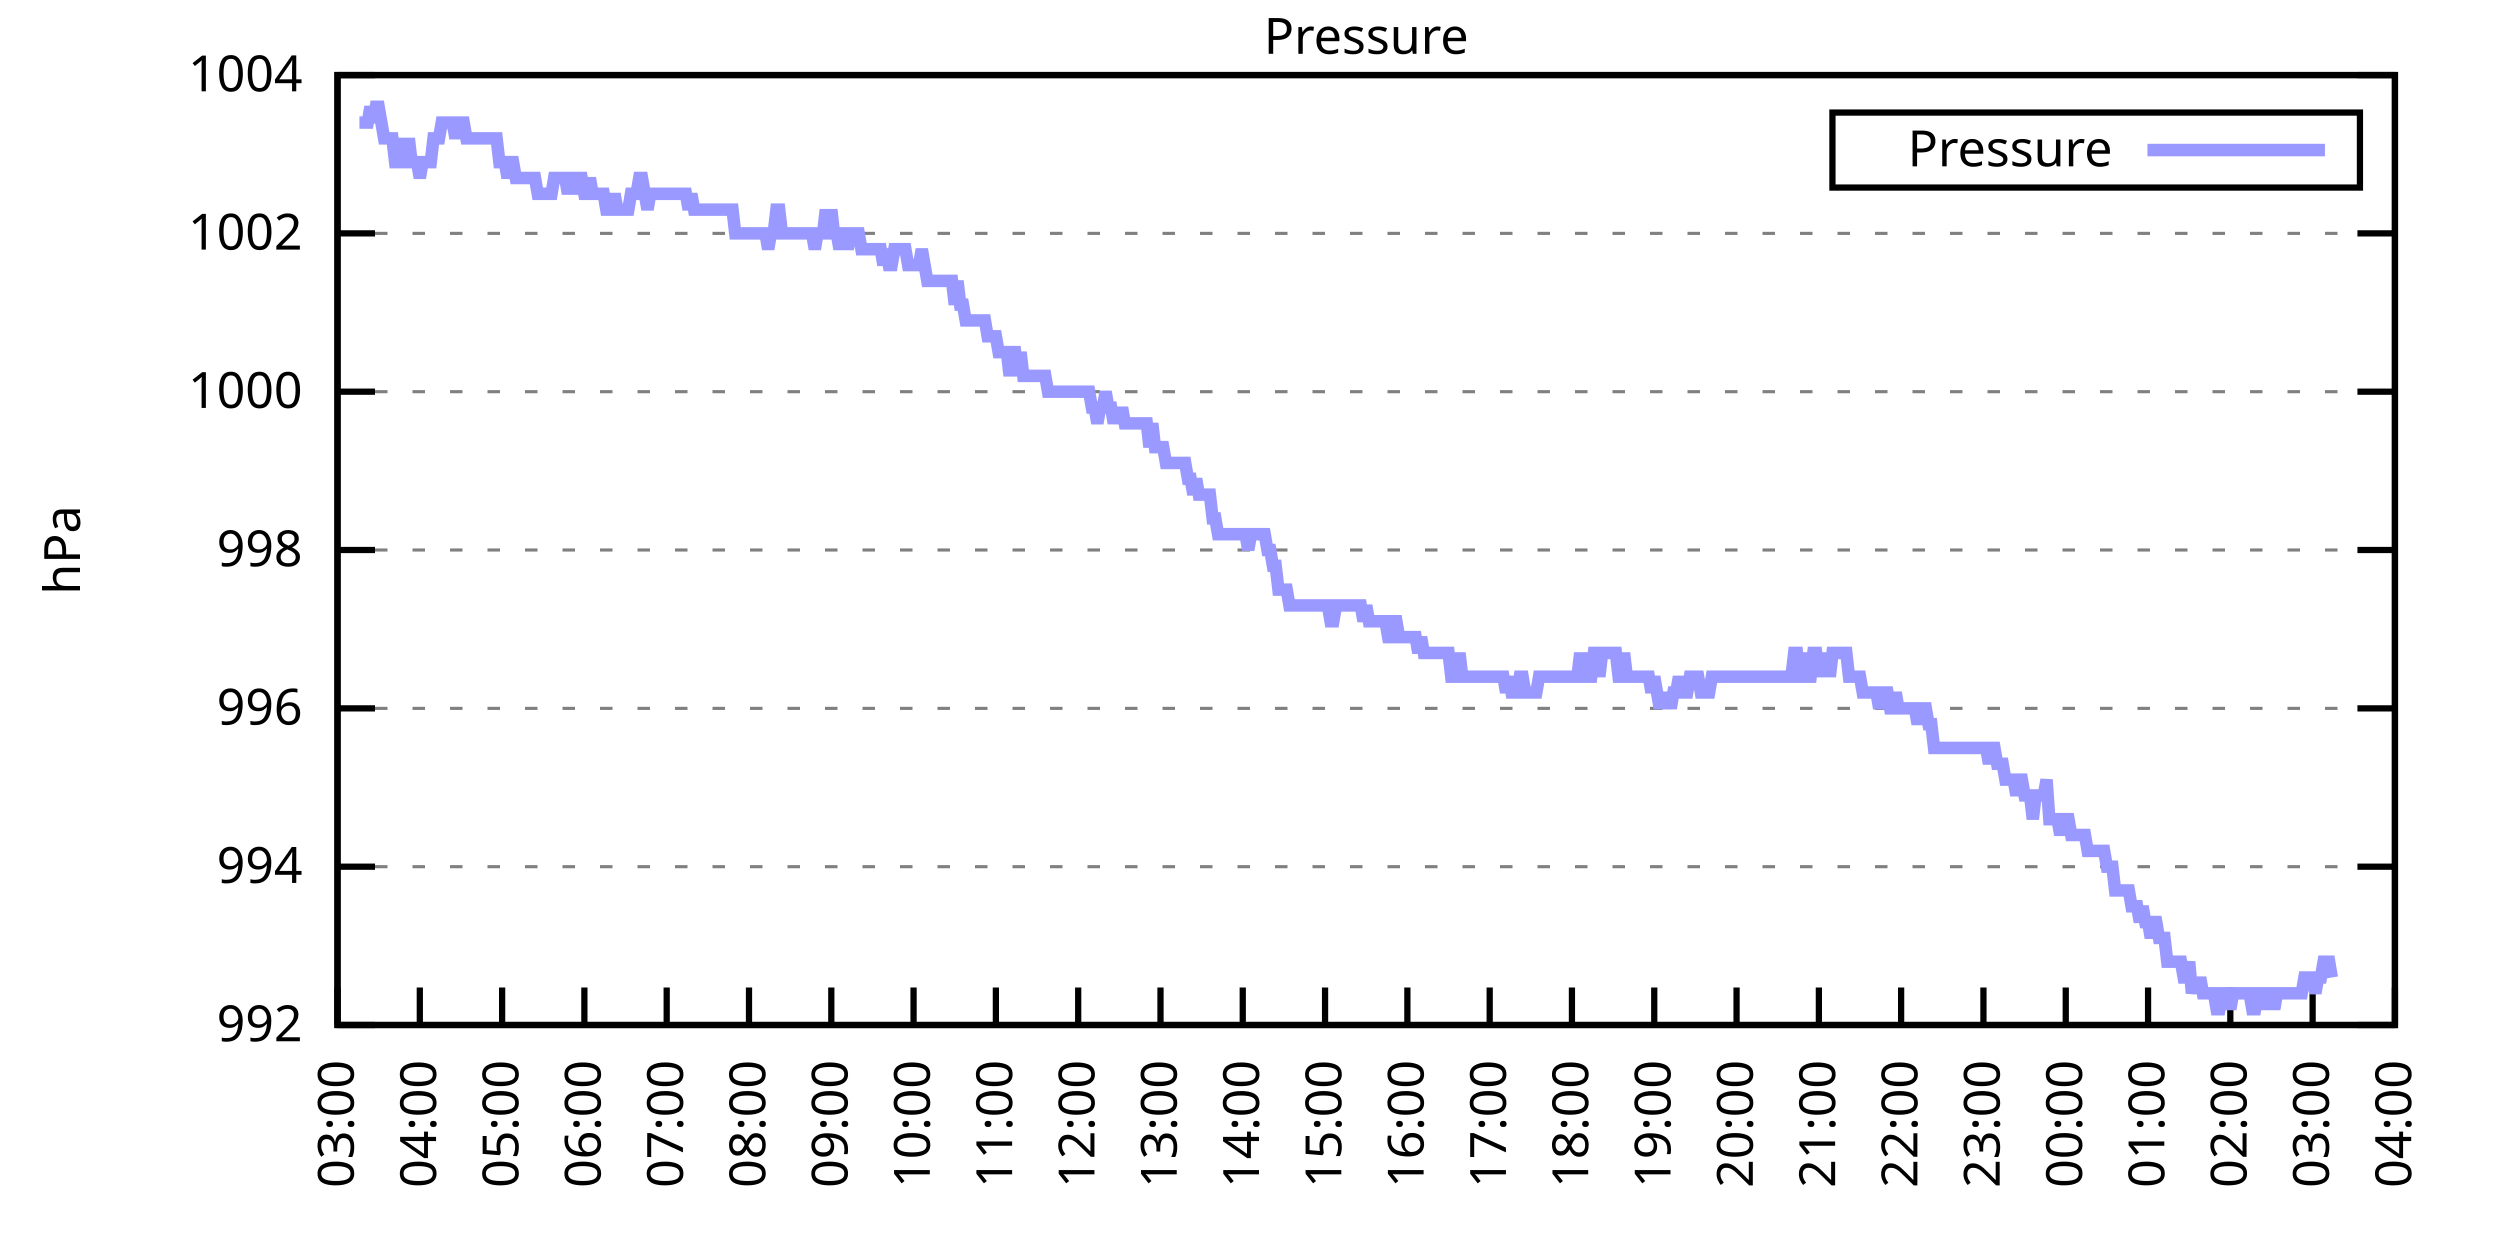
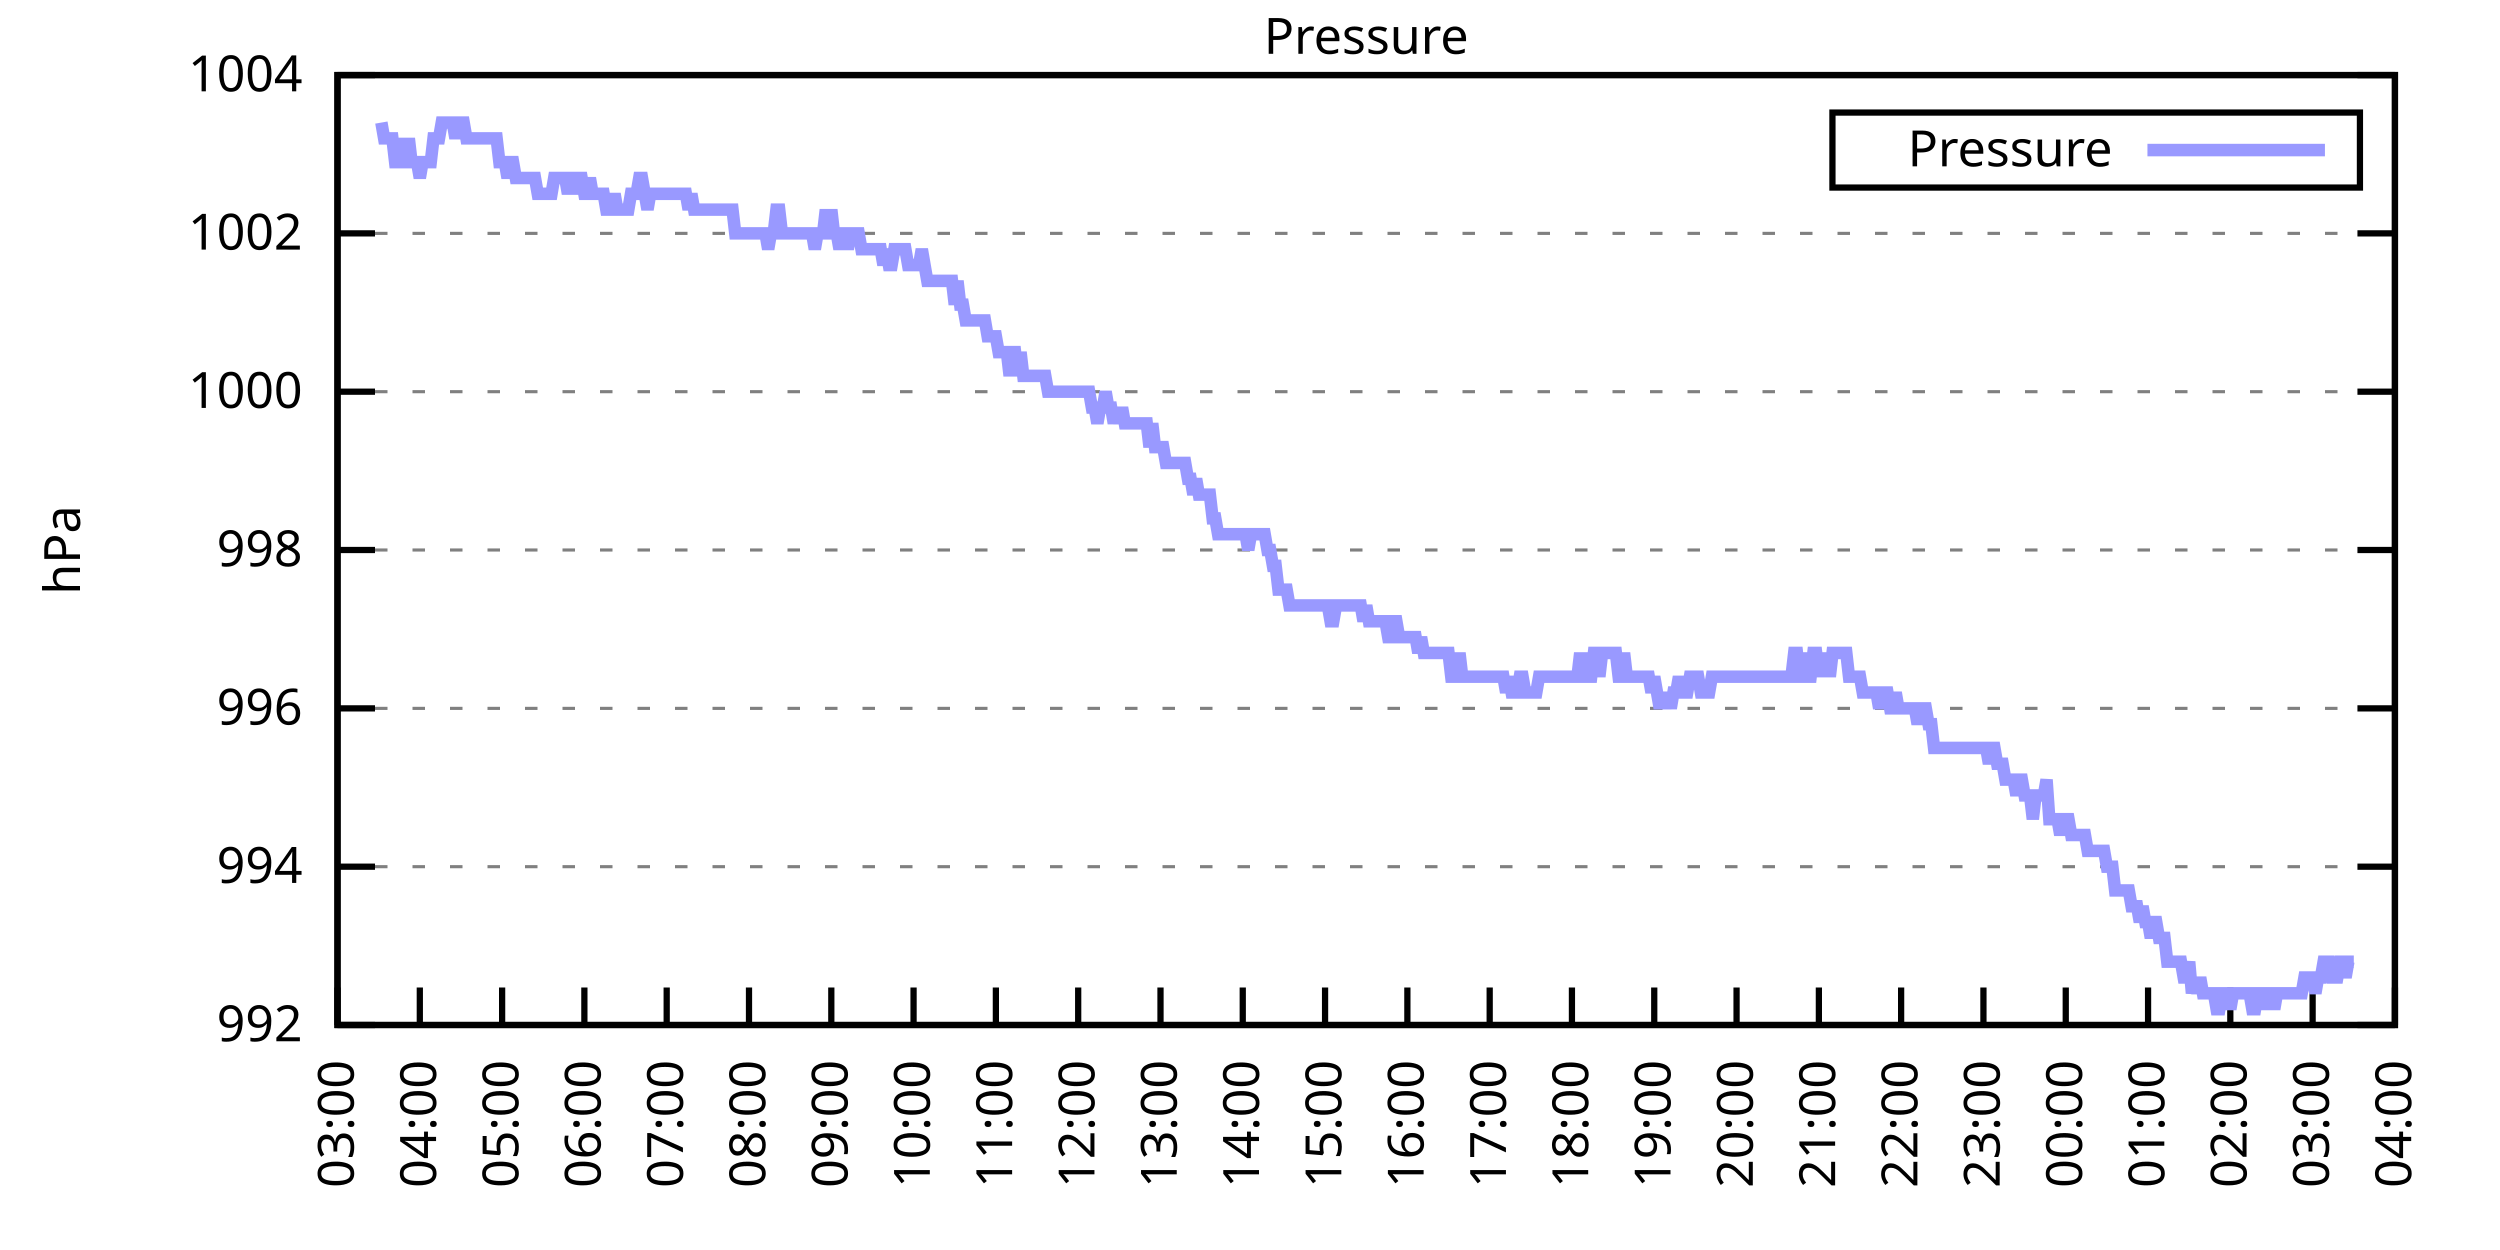
<svg xmlns="http://www.w3.org/2000/svg" xmlns:xlink="http://www.w3.org/1999/xlink" width="400" height="200" viewBox="0 0 400 200">
  <g id="gnuplot_canvas">
    <rect x="0" y="0" width="400" height="200" fill="none" />
    <defs>
      <circle id="gpDot" r="0.5" stroke-width="0.5" stroke="currentColor" />
      <path id="gpPt0" stroke-width="0.333" stroke="currentColor" d="M-1,0 h2 M0,-1 v2" />
      <path id="gpPt1" stroke-width="0.333" stroke="currentColor" d="M-1,-1 L1,1 M1,-1 L-1,1" />
      <path id="gpPt2" stroke-width="0.333" stroke="currentColor" d="M-1,0 L1,0 M0,-1 L0,1 M-1,-1 L1,1 M-1,1 L1,-1" />
      <rect id="gpPt3" stroke-width="0.333" stroke="currentColor" x="-1" y="-1" width="2" height="2" />
      <rect id="gpPt4" stroke-width="0.333" stroke="currentColor" fill="currentColor" x="-1" y="-1" width="2" height="2" />
      <circle id="gpPt5" stroke-width="0.333" stroke="currentColor" cx="0" cy="0" r="1" />
      <use xlink:href="#gpPt5" id="gpPt6" fill="currentColor" stroke="none" />
      <path id="gpPt7" stroke-width="0.333" stroke="currentColor" d="M0,-1.33 L-1.33,0.67 L1.33,0.67 z" />
      <use xlink:href="#gpPt7" id="gpPt8" fill="currentColor" stroke="none" />
      <use xlink:href="#gpPt7" id="gpPt9" stroke="currentColor" transform="rotate(180)" />
      <use xlink:href="#gpPt9" id="gpPt10" fill="currentColor" stroke="none" />
      <use xlink:href="#gpPt3" id="gpPt11" stroke="currentColor" transform="rotate(45)" />
      <use xlink:href="#gpPt11" id="gpPt12" fill="currentColor" stroke="none" />
      <path id="gpPt13" stroke-width="0.333" stroke="currentColor" d="M0,1.330 L1.265,0.411 L0.782,-1.067 L-0.782,-1.076 L-1.265,0.411 z" />
      <use xlink:href="#gpPt13" id="gpPt14" fill="currentColor" stroke="none" />
      <filter id="textbox" filterUnits="objectBoundingBox" x="0" y="0" height="1" width="1">
        <feFlood flood-color="white" flood-opacity="1" result="bgnd" />
        <feComposite in="SourceGraphic" in2="bgnd" operator="atop" />
      </filter>
      <filter id="greybox" filterUnits="objectBoundingBox" x="0" y="0" height="1" width="1">
        <feFlood flood-color="lightgrey" flood-opacity="1" result="grey" />
        <feComposite in="SourceGraphic" in2="grey" operator="atop" />
      </filter>
    </defs>
    <g fill="none" color="white" stroke="currentColor" stroke-width="1.00" stroke-linecap="butt" stroke-linejoin="miter">
</g>
    <g fill="none" color="black" stroke="currentColor" stroke-width="1.00" stroke-linecap="butt" stroke-linejoin="miter">
      <g stroke="none" shape-rendering="crispEdges">
        <polygon fill="rgb(255, 255, 255)" points="54.00,164.00 383.18,164.00 383.18,12.02 54.00,12.02 " />
      </g>
    </g>
    <g fill="none" color="black" stroke="currentColor" stroke-width="1.00" stroke-linecap="butt" stroke-linejoin="miter">
</g>
    <g fill="none" color="black" stroke="black" stroke-width="0.50" stroke-linecap="butt" stroke-linejoin="miter">
</g>
    <g fill="none" color="gray" stroke="currentColor" stroke-width="0.50" stroke-linecap="butt" stroke-linejoin="miter">
      <path stroke="gray" stroke-dasharray="2,4" class="gridline" d="M54.00,164.00 L383.19,164.00  " />
    </g>
    <g fill="none" color="gray" stroke="gray" stroke-width="1.00" stroke-linecap="butt" stroke-linejoin="miter">
</g>
    <g fill="none" color="black" stroke="currentColor" stroke-width="1.00" stroke-linecap="butt" stroke-linejoin="miter">
      <path stroke="black" d="M54.00,164.00 L60.00,164.00 M383.19,164.00 L377.19,164.00  " />
      <g transform="translate(48.40,166.60)" stroke="none" fill="black" font-family="Sans" font-size="8.00" text-anchor="end">
        <text>
          <tspan font-family="Sans"> 992</tspan>
        </text>
      </g>
    </g>
    <g fill="none" color="black" stroke="currentColor" stroke-width="1.00" stroke-linecap="butt" stroke-linejoin="miter">
</g>
    <g fill="none" color="black" stroke="black" stroke-width="0.50" stroke-linecap="butt" stroke-linejoin="miter">
</g>
    <g fill="none" color="gray" stroke="currentColor" stroke-width="0.50" stroke-linecap="butt" stroke-linejoin="miter">
      <path stroke="gray" stroke-dasharray="2,4" class="gridline" d="M54.00,138.67 L383.19,138.67  " />
    </g>
    <g fill="none" color="gray" stroke="gray" stroke-width="1.00" stroke-linecap="butt" stroke-linejoin="miter">
</g>
    <g fill="none" color="black" stroke="currentColor" stroke-width="1.00" stroke-linecap="butt" stroke-linejoin="miter">
      <path stroke="black" d="M54.00,138.67 L60.00,138.67 M383.19,138.67 L377.19,138.67  " />
      <g transform="translate(48.40,141.27)" stroke="none" fill="black" font-family="Sans" font-size="8.00" text-anchor="end">
        <text>
          <tspan font-family="Sans"> 994</tspan>
        </text>
      </g>
    </g>
    <g fill="none" color="black" stroke="currentColor" stroke-width="1.00" stroke-linecap="butt" stroke-linejoin="miter">
</g>
    <g fill="none" color="black" stroke="black" stroke-width="0.50" stroke-linecap="butt" stroke-linejoin="miter">
</g>
    <g fill="none" color="gray" stroke="currentColor" stroke-width="0.50" stroke-linecap="butt" stroke-linejoin="miter">
      <path stroke="gray" stroke-dasharray="2,4" class="gridline" d="M54.00,113.34 L383.19,113.34  " />
    </g>
    <g fill="none" color="gray" stroke="gray" stroke-width="1.00" stroke-linecap="butt" stroke-linejoin="miter">
</g>
    <g fill="none" color="black" stroke="currentColor" stroke-width="1.00" stroke-linecap="butt" stroke-linejoin="miter">
      <path stroke="black" d="M54.00,113.34 L60.00,113.34 M383.19,113.34 L377.19,113.34  " />
      <g transform="translate(48.40,115.94)" stroke="none" fill="black" font-family="Sans" font-size="8.00" text-anchor="end">
        <text>
          <tspan font-family="Sans"> 996</tspan>
        </text>
      </g>
    </g>
    <g fill="none" color="black" stroke="currentColor" stroke-width="1.00" stroke-linecap="butt" stroke-linejoin="miter">
</g>
    <g fill="none" color="black" stroke="black" stroke-width="0.50" stroke-linecap="butt" stroke-linejoin="miter">
</g>
    <g fill="none" color="gray" stroke="currentColor" stroke-width="0.50" stroke-linecap="butt" stroke-linejoin="miter">
      <path stroke="gray" stroke-dasharray="2,4" class="gridline" d="M54.00,88.00 L383.19,88.00  " />
    </g>
    <g fill="none" color="gray" stroke="gray" stroke-width="1.00" stroke-linecap="butt" stroke-linejoin="miter">
</g>
    <g fill="none" color="black" stroke="currentColor" stroke-width="1.00" stroke-linecap="butt" stroke-linejoin="miter">
      <path stroke="black" d="M54.00,88.00 L60.00,88.00 M383.19,88.00 L377.19,88.00  " />
      <g transform="translate(48.40,90.60)" stroke="none" fill="black" font-family="Sans" font-size="8.00" text-anchor="end">
        <text>
          <tspan font-family="Sans"> 998</tspan>
        </text>
      </g>
    </g>
    <g fill="none" color="black" stroke="currentColor" stroke-width="1.00" stroke-linecap="butt" stroke-linejoin="miter">
</g>
    <g fill="none" color="black" stroke="black" stroke-width="0.50" stroke-linecap="butt" stroke-linejoin="miter">
</g>
    <g fill="none" color="gray" stroke="currentColor" stroke-width="0.50" stroke-linecap="butt" stroke-linejoin="miter">
      <path stroke="gray" stroke-dasharray="2,4" class="gridline" d="M54.00,62.67 L383.19,62.67  " />
    </g>
    <g fill="none" color="gray" stroke="gray" stroke-width="1.00" stroke-linecap="butt" stroke-linejoin="miter">
</g>
    <g fill="none" color="black" stroke="currentColor" stroke-width="1.00" stroke-linecap="butt" stroke-linejoin="miter">
      <path stroke="black" d="M54.00,62.67 L60.00,62.67 M383.19,62.67 L377.19,62.67  " />
      <g transform="translate(48.40,65.27)" stroke="none" fill="black" font-family="Sans" font-size="8.00" text-anchor="end">
        <text>
          <tspan font-family="Sans"> 1000</tspan>
        </text>
      </g>
    </g>
    <g fill="none" color="black" stroke="currentColor" stroke-width="1.00" stroke-linecap="butt" stroke-linejoin="miter">
</g>
    <g fill="none" color="black" stroke="black" stroke-width="0.50" stroke-linecap="butt" stroke-linejoin="miter">
</g>
    <g fill="none" color="gray" stroke="currentColor" stroke-width="0.50" stroke-linecap="butt" stroke-linejoin="miter">
      <path stroke="gray" stroke-dasharray="2,4" class="gridline" d="M54.00,37.34 L383.19,37.34  " />
    </g>
    <g fill="none" color="gray" stroke="gray" stroke-width="1.00" stroke-linecap="butt" stroke-linejoin="miter">
</g>
    <g fill="none" color="black" stroke="currentColor" stroke-width="1.00" stroke-linecap="butt" stroke-linejoin="miter">
      <path stroke="black" d="M54.00,37.34 L60.00,37.34 M383.19,37.34 L377.19,37.34  " />
      <g transform="translate(48.40,39.94)" stroke="none" fill="black" font-family="Sans" font-size="8.00" text-anchor="end">
        <text>
          <tspan font-family="Sans"> 1002</tspan>
        </text>
      </g>
    </g>
    <g fill="none" color="black" stroke="currentColor" stroke-width="1.00" stroke-linecap="butt" stroke-linejoin="miter">
</g>
    <g fill="none" color="black" stroke="black" stroke-width="0.50" stroke-linecap="butt" stroke-linejoin="miter">
</g>
    <g fill="none" color="gray" stroke="currentColor" stroke-width="0.50" stroke-linecap="butt" stroke-linejoin="miter">
      <path stroke="gray" stroke-dasharray="2,4" class="gridline" d="M54.00,12.01 L383.19,12.01  " />
    </g>
    <g fill="none" color="gray" stroke="gray" stroke-width="1.00" stroke-linecap="butt" stroke-linejoin="miter">
</g>
    <g fill="none" color="black" stroke="currentColor" stroke-width="1.00" stroke-linecap="butt" stroke-linejoin="miter">
      <path stroke="black" d="M54.00,12.01 L60.00,12.01 M383.19,12.01 L377.19,12.01  " />
      <g transform="translate(48.40,14.61)" stroke="none" fill="black" font-family="Sans" font-size="8.00" text-anchor="end">
        <text>
          <tspan font-family="Sans"> 1004</tspan>
        </text>
      </g>
    </g>
    <g fill="none" color="black" stroke="currentColor" stroke-width="1.00" stroke-linecap="butt" stroke-linejoin="miter">
      <path stroke="black" d="M54.00,164.00 L54.00,158.00  " />
      <g transform="translate(56.60,169.60) rotate(270.00)" stroke="none" fill="black" font-family="Sans" font-size="8.00" text-anchor="end">
        <text>
          <tspan font-family="Sans">03:00</tspan>
        </text>
      </g>
    </g>
    <g fill="none" color="black" stroke="currentColor" stroke-width="1.00" stroke-linecap="butt" stroke-linejoin="miter">
      <path stroke="black" d="M67.17,164.00 L67.17,158.00  " />
      <g transform="translate(69.77,169.60) rotate(270.00)" stroke="none" fill="black" font-family="Sans" font-size="8.00" text-anchor="end">
        <text>
          <tspan font-family="Sans">04:00</tspan>
        </text>
      </g>
    </g>
    <g fill="none" color="black" stroke="currentColor" stroke-width="1.00" stroke-linecap="butt" stroke-linejoin="miter">
      <path stroke="black" d="M80.34,164.00 L80.34,158.00  " />
      <g transform="translate(82.94,169.60) rotate(270.00)" stroke="none" fill="black" font-family="Sans" font-size="8.00" text-anchor="end">
        <text>
          <tspan font-family="Sans">05:00</tspan>
        </text>
      </g>
    </g>
    <g fill="none" color="black" stroke="currentColor" stroke-width="1.00" stroke-linecap="butt" stroke-linejoin="miter">
      <path stroke="black" d="M93.50,164.00 L93.50,158.00  " />
      <g transform="translate(96.10,169.60) rotate(270.00)" stroke="none" fill="black" font-family="Sans" font-size="8.00" text-anchor="end">
        <text>
          <tspan font-family="Sans">06:00</tspan>
        </text>
      </g>
    </g>
    <g fill="none" color="black" stroke="currentColor" stroke-width="1.00" stroke-linecap="butt" stroke-linejoin="miter">
      <path stroke="black" d="M106.67,164.00 L106.67,158.00  " />
      <g transform="translate(109.27,169.60) rotate(270.00)" stroke="none" fill="black" font-family="Sans" font-size="8.00" text-anchor="end">
        <text>
          <tspan font-family="Sans">07:00</tspan>
        </text>
      </g>
    </g>
    <g fill="none" color="black" stroke="currentColor" stroke-width="1.00" stroke-linecap="butt" stroke-linejoin="miter">
      <path stroke="black" d="M119.84,164.00 L119.84,158.00  " />
      <g transform="translate(122.44,169.60) rotate(270.00)" stroke="none" fill="black" font-family="Sans" font-size="8.00" text-anchor="end">
        <text>
          <tspan font-family="Sans">08:00</tspan>
        </text>
      </g>
    </g>
    <g fill="none" color="black" stroke="currentColor" stroke-width="1.00" stroke-linecap="butt" stroke-linejoin="miter">
      <path stroke="black" d="M133.01,164.00 L133.01,158.00  " />
      <g transform="translate(135.61,169.60) rotate(270.00)" stroke="none" fill="black" font-family="Sans" font-size="8.00" text-anchor="end">
        <text>
          <tspan font-family="Sans">09:00</tspan>
        </text>
      </g>
    </g>
    <g fill="none" color="black" stroke="currentColor" stroke-width="1.00" stroke-linecap="butt" stroke-linejoin="miter">
      <path stroke="black" d="M146.17,164.00 L146.17,158.00  " />
      <g transform="translate(148.77,169.60) rotate(270.00)" stroke="none" fill="black" font-family="Sans" font-size="8.00" text-anchor="end">
        <text>
          <tspan font-family="Sans">10:00</tspan>
        </text>
      </g>
    </g>
    <g fill="none" color="black" stroke="currentColor" stroke-width="1.00" stroke-linecap="butt" stroke-linejoin="miter">
      <path stroke="black" d="M159.34,164.00 L159.34,158.00  " />
      <g transform="translate(161.94,169.60) rotate(270.00)" stroke="none" fill="black" font-family="Sans" font-size="8.00" text-anchor="end">
        <text>
          <tspan font-family="Sans">11:00</tspan>
        </text>
      </g>
    </g>
    <g fill="none" color="black" stroke="currentColor" stroke-width="1.00" stroke-linecap="butt" stroke-linejoin="miter">
      <path stroke="black" d="M172.51,164.00 L172.51,158.00  " />
      <g transform="translate(175.11,169.60) rotate(270.00)" stroke="none" fill="black" font-family="Sans" font-size="8.00" text-anchor="end">
        <text>
          <tspan font-family="Sans">12:00</tspan>
        </text>
      </g>
    </g>
    <g fill="none" color="black" stroke="currentColor" stroke-width="1.00" stroke-linecap="butt" stroke-linejoin="miter">
      <path stroke="black" d="M185.68,164.00 L185.68,158.00  " />
      <g transform="translate(188.28,169.60) rotate(270.00)" stroke="none" fill="black" font-family="Sans" font-size="8.00" text-anchor="end">
        <text>
          <tspan font-family="Sans">13:00</tspan>
        </text>
      </g>
    </g>
    <g fill="none" color="black" stroke="currentColor" stroke-width="1.00" stroke-linecap="butt" stroke-linejoin="miter">
      <path stroke="black" d="M198.84,164.00 L198.84,158.00  " />
      <g transform="translate(201.44,169.60) rotate(270.00)" stroke="none" fill="black" font-family="Sans" font-size="8.00" text-anchor="end">
        <text>
          <tspan font-family="Sans">14:00</tspan>
        </text>
      </g>
    </g>
    <g fill="none" color="black" stroke="currentColor" stroke-width="1.00" stroke-linecap="butt" stroke-linejoin="miter">
      <path stroke="black" d="M212.01,164.00 L212.01,158.00  " />
      <g transform="translate(214.61,169.60) rotate(270.00)" stroke="none" fill="black" font-family="Sans" font-size="8.00" text-anchor="end">
        <text>
          <tspan font-family="Sans">15:00</tspan>
        </text>
      </g>
    </g>
    <g fill="none" color="black" stroke="currentColor" stroke-width="1.00" stroke-linecap="butt" stroke-linejoin="miter">
      <path stroke="black" d="M225.18,164.00 L225.18,158.00  " />
      <g transform="translate(227.78,169.60) rotate(270.00)" stroke="none" fill="black" font-family="Sans" font-size="8.00" text-anchor="end">
        <text>
          <tspan font-family="Sans">16:00</tspan>
        </text>
      </g>
    </g>
    <g fill="none" color="black" stroke="currentColor" stroke-width="1.00" stroke-linecap="butt" stroke-linejoin="miter">
      <path stroke="black" d="M238.35,164.00 L238.35,158.00  " />
      <g transform="translate(240.95,169.60) rotate(270.00)" stroke="none" fill="black" font-family="Sans" font-size="8.00" text-anchor="end">
        <text>
          <tspan font-family="Sans">17:00</tspan>
        </text>
      </g>
    </g>
    <g fill="none" color="black" stroke="currentColor" stroke-width="1.00" stroke-linecap="butt" stroke-linejoin="miter">
      <path stroke="black" d="M251.51,164.00 L251.51,158.00  " />
      <g transform="translate(254.11,169.60) rotate(270.00)" stroke="none" fill="black" font-family="Sans" font-size="8.00" text-anchor="end">
        <text>
          <tspan font-family="Sans">18:00</tspan>
        </text>
      </g>
    </g>
    <g fill="none" color="black" stroke="currentColor" stroke-width="1.00" stroke-linecap="butt" stroke-linejoin="miter">
      <path stroke="black" d="M264.68,164.00 L264.68,158.00  " />
      <g transform="translate(267.28,169.60) rotate(270.00)" stroke="none" fill="black" font-family="Sans" font-size="8.00" text-anchor="end">
        <text>
          <tspan font-family="Sans">19:00</tspan>
        </text>
      </g>
    </g>
    <g fill="none" color="black" stroke="currentColor" stroke-width="1.00" stroke-linecap="butt" stroke-linejoin="miter">
      <path stroke="black" d="M277.85,164.00 L277.85,158.00  " />
      <g transform="translate(280.45,169.60) rotate(270.00)" stroke="none" fill="black" font-family="Sans" font-size="8.00" text-anchor="end">
        <text>
          <tspan font-family="Sans">20:00</tspan>
        </text>
      </g>
    </g>
    <g fill="none" color="black" stroke="currentColor" stroke-width="1.00" stroke-linecap="butt" stroke-linejoin="miter">
      <path stroke="black" d="M291.02,164.00 L291.02,158.00  " />
      <g transform="translate(293.62,169.60) rotate(270.00)" stroke="none" fill="black" font-family="Sans" font-size="8.00" text-anchor="end">
        <text>
          <tspan font-family="Sans">21:00</tspan>
        </text>
      </g>
    </g>
    <g fill="none" color="black" stroke="currentColor" stroke-width="1.00" stroke-linecap="butt" stroke-linejoin="miter">
      <path stroke="black" d="M304.18,164.00 L304.18,158.00  " />
      <g transform="translate(306.78,169.60) rotate(270.00)" stroke="none" fill="black" font-family="Sans" font-size="8.00" text-anchor="end">
        <text>
          <tspan font-family="Sans">22:00</tspan>
        </text>
      </g>
    </g>
    <g fill="none" color="black" stroke="currentColor" stroke-width="1.00" stroke-linecap="butt" stroke-linejoin="miter">
      <path stroke="black" d="M317.35,164.00 L317.35,158.00  " />
      <g transform="translate(319.95,169.60) rotate(270.00)" stroke="none" fill="black" font-family="Sans" font-size="8.00" text-anchor="end">
        <text>
          <tspan font-family="Sans">23:00</tspan>
        </text>
      </g>
    </g>
    <g fill="none" color="black" stroke="currentColor" stroke-width="1.00" stroke-linecap="butt" stroke-linejoin="miter">
      <path stroke="black" d="M330.52,164.00 L330.52,158.00  " />
      <g transform="translate(333.12,169.60) rotate(270.00)" stroke="none" fill="black" font-family="Sans" font-size="8.00" text-anchor="end">
        <text>
          <tspan font-family="Sans">00:00</tspan>
        </text>
      </g>
    </g>
    <g fill="none" color="black" stroke="currentColor" stroke-width="1.00" stroke-linecap="butt" stroke-linejoin="miter">
      <path stroke="black" d="M343.69,164.00 L343.69,158.00  " />
      <g transform="translate(346.29,169.60) rotate(270.00)" stroke="none" fill="black" font-family="Sans" font-size="8.00" text-anchor="end">
        <text>
          <tspan font-family="Sans">01:00</tspan>
        </text>
      </g>
    </g>
    <g fill="none" color="black" stroke="currentColor" stroke-width="1.00" stroke-linecap="butt" stroke-linejoin="miter">
      <path stroke="black" d="M356.85,164.00 L356.85,158.00  " />
      <g transform="translate(359.45,169.60) rotate(270.00)" stroke="none" fill="black" font-family="Sans" font-size="8.00" text-anchor="end">
        <text>
          <tspan font-family="Sans">02:00</tspan>
        </text>
      </g>
    </g>
    <g fill="none" color="black" stroke="currentColor" stroke-width="1.00" stroke-linecap="butt" stroke-linejoin="miter">
      <path stroke="black" d="M370.02,164.00 L370.02,158.00  " />
      <g transform="translate(372.62,169.60) rotate(270.00)" stroke="none" fill="black" font-family="Sans" font-size="8.00" text-anchor="end">
        <text>
          <tspan font-family="Sans">03:00</tspan>
        </text>
      </g>
    </g>
    <g fill="none" color="black" stroke="currentColor" stroke-width="1.00" stroke-linecap="butt" stroke-linejoin="miter">
      <path stroke="black" d="M383.19,164.00 L383.19,158.00  " />
      <g transform="translate(385.79,169.60) rotate(270.00)" stroke="none" fill="black" font-family="Sans" font-size="8.00" text-anchor="end">
        <text>
          <tspan font-family="Sans">04:00</tspan>
        </text>
      </g>
    </g>
    <g fill="none" color="black" stroke="currentColor" stroke-width="1.00" stroke-linecap="butt" stroke-linejoin="miter">
</g>
    <g fill="none" color="black" stroke="currentColor" stroke-width="1.00" stroke-linecap="butt" stroke-linejoin="miter">
      <path stroke="black" d="M54.00,12.01 L54.00,164.00 L383.19,164.00 L383.19,12.01 L54.00,12.01 Z  " />
    </g>
    <g fill="none" color="black" stroke="currentColor" stroke-width="1.00" stroke-linecap="butt" stroke-linejoin="miter">
</g>
    <g fill="none" color="black" stroke="currentColor" stroke-width="1.00" stroke-linecap="butt" stroke-linejoin="miter">
      <path stroke="black" d="M293.19,30.01 L293.19,18.01 L377.59,18.01 L377.59,30.01 L293.19,30.01 Z  " />
    </g>
    <g id="Pressure_plot_1">
      <g fill="none" color="white" stroke="black" stroke-width="2.00" stroke-linecap="butt" stroke-linejoin="miter">
</g>
      <g fill="none" color="black" stroke="currentColor" stroke-width="2.00" stroke-linecap="butt" stroke-linejoin="miter">
        <g transform="translate(337.99,26.61)" stroke="none" fill="black" font-family="Sans" font-size="8.00" text-anchor="end">
          <text>
            <tspan font-family="Sans">Pressure</tspan>
          </text>
        </g>
      </g>
      <g fill="none" color="black" stroke="currentColor" stroke-width="2.00" stroke-linecap="butt" stroke-linejoin="miter">
-         <path stroke="rgb(153, 153, 255)" d="M343.59,24.01 L371.99,24.01 M57.51,19.61 L57.95,19.61 L58.39,19.61 L58.83,19.61 L59.27,17.08 L59.71,19.61   L60.14,17.08 L60.58,17.08 L61.02,19.61 L61.46,22.14 L61.90,22.14 L62.34,22.14 L62.78,22.14 L63.22,25.94   L63.66,25.94 L64.10,25.94 L64.53,22.14 L64.97,25.94 L65.41,22.14 L65.85,25.94 L66.29,25.94 L66.73,25.94   L67.17,28.48 L67.61,25.94 L68.05,25.94 L68.48,25.94 L68.92,25.94 L69.36,22.14 L69.80,22.14 L70.24,22.14   L70.68,19.61 L71.12,19.61 L71.56,19.61 L72.00,19.61 L72.43,19.61 L72.87,22.14 L73.31,19.61 L73.75,19.61   L74.19,19.61 L74.63,22.14 L75.07,22.14 L75.51,22.14 L75.95,22.14 L76.38,22.14 L76.82,22.14 L77.26,22.14   L77.70,22.14 L78.14,22.14 L78.58,22.14 L79.02,22.14 L79.46,22.14 L79.90,25.94 L80.34,25.94 L80.77,25.94   L81.21,28.48 L81.65,25.94 L82.09,25.94 L82.53,28.48 L82.97,28.48 L83.41,28.48 L83.85,28.48 L84.29,28.48   L84.72,28.48 L85.16,28.48 L85.60,28.48 L86.04,31.01 L86.48,31.01 L86.92,31.01 L87.36,31.01 L87.80,31.01   L88.24,31.01 L88.67,28.48 L89.11,28.48 L89.55,28.48 L89.99,28.48 L90.43,28.48 L90.87,31.01 L91.31,28.48   L91.75,28.48 L92.19,31.01 L92.62,28.48 L93.06,28.48 L93.50,31.01 L93.94,31.01 L94.38,28.48 L94.82,31.01   L95.26,31.01 L95.70,31.01 L96.14,31.01 L96.58,31.01 L97.01,33.54 L97.45,33.54 L97.89,33.54 L98.33,31.01   L98.77,33.54 L99.21,33.54 L99.65,33.54 L100.09,33.54 L100.53,33.54 L100.96,31.01 L101.40,31.01 L101.84,31.01   L102.28,28.48 L102.72,28.48 L103.16,31.01 L103.60,33.54 L104.04,31.01 L104.48,31.01 L104.91,31.01 L105.35,31.01   L105.79,31.01 L106.23,31.01 L106.67,31.01 L107.11,31.01 L107.55,31.01 L107.99,31.01 L108.43,31.01 L108.87,31.01   L109.30,31.01 L109.74,31.01 L110.18,33.54 L110.62,31.01 L111.06,33.54 L111.50,33.54 L111.94,33.54 L112.38,33.54   L112.82,33.54 L113.25,33.54 L113.69,33.54 L114.13,33.54 L114.57,33.54 L115.01,33.54 L115.45,33.54 L115.89,33.54   L116.33,33.54 L116.77,33.54 L117.20,33.54 L117.64,37.34 L118.08,37.34 L118.52,37.34 L118.96,37.34 L119.40,37.34   L119.84,37.34 L120.28,37.34 L120.72,37.34 L121.15,37.34 L121.59,37.34 L122.03,37.34 L122.47,37.34 L122.91,39.87   L123.35,37.34 L123.79,37.34 L124.23,33.54 L124.67,33.54 L125.11,37.34 L125.54,37.34 L125.98,37.34 L126.42,37.34   L126.86,37.34 L127.30,37.34 L127.74,37.34 L128.18,37.34 L128.62,37.34 L129.06,37.34 L129.49,37.34 L129.93,37.34   L130.37,39.87 L130.81,37.34 L131.25,37.34 L131.69,37.34 L132.13,33.54 L132.57,37.34 L133.01,33.54 L133.44,37.34   L133.88,37.34 L134.32,39.87 L134.76,37.34 L135.20,37.34 L135.64,39.87 L136.08,37.34 L136.52,37.34 L136.96,37.34   L137.39,37.34 L137.83,39.87 L138.27,39.87 L138.71,39.87 L139.15,39.87 L139.59,39.87 L140.03,39.87 L140.47,39.87   L140.91,39.87 L141.35,42.41 L141.78,39.87 L142.22,42.41 L142.66,42.41 L143.10,39.87 L143.54,39.87 L143.98,39.87   L144.42,39.87 L144.86,39.87 L145.30,42.41 L145.73,42.41 L146.17,42.41 L146.61,42.41 L147.05,42.41 L147.49,39.87   L147.93,42.41 L148.37,44.94 L148.81,44.94 L149.25,44.94 L149.68,44.94 L150.12,44.94 L150.56,44.94 L151.00,44.94   L151.44,44.94 L151.88,44.94 L152.32,44.94 L152.76,48.74 L153.20,44.94 L153.63,48.74 L154.07,48.74 L154.51,51.27   L154.95,51.27 L155.39,51.27 L155.83,51.27 L156.27,51.27 L156.71,51.27 L157.15,51.27 L157.59,51.27 L158.02,53.81   L158.46,53.81 L158.90,53.81 L159.34,53.81 L159.78,56.34 L160.22,56.34 L160.66,56.34 L161.10,56.34 L161.54,60.14   L161.97,56.34 L162.41,56.34 L162.85,60.14 L163.29,56.34 L163.73,60.14 L164.17,60.14 L164.61,60.14 L165.05,60.14   L165.49,60.14 L165.92,60.14 L166.36,60.14 L166.80,60.14 L167.24,60.14 L167.68,62.67 L168.12,62.67 L168.56,62.67   L169.00,62.67 L169.44,62.67 L169.87,62.67 L170.31,62.67 L170.75,62.67 L171.19,62.67 L171.63,62.67 L172.07,62.67   L172.51,62.67 L172.95,62.67 L173.39,62.67 L173.83,62.67 L174.26,62.67 L174.70,65.21 L175.14,65.21 L175.58,67.74   L176.02,65.21 L176.46,65.21 L176.90,62.67 L177.34,65.21 L177.78,65.21 L178.21,67.74 L178.65,65.21 L179.09,67.74   L179.53,65.21 L179.97,67.74 L180.41,67.74 L180.85,67.74 L181.29,67.74 L181.73,67.74 L182.16,67.74 L182.60,67.74   L183.04,67.74 L183.48,67.74 L183.92,71.54 L184.36,67.74 L184.80,71.54 L185.24,71.54 L185.68,71.54 L186.11,71.54   L186.55,74.07 L186.99,74.07 L187.43,74.07 L187.87,74.07 L188.31,74.07 L188.75,74.07 L189.19,74.07 L189.63,74.07   L190.07,76.61 L190.50,76.61 L190.94,79.14 L191.38,76.61 L191.82,79.14 L192.26,79.14 L192.70,79.14 L193.14,79.14   L193.58,79.14 L194.02,82.94 L194.45,82.94 L194.89,85.47 L195.33,85.47 L195.77,85.47 L196.21,85.47 L196.65,85.47   L197.09,85.47 L197.53,85.47 L197.97,85.47 L198.40,85.47 L198.84,85.47 L199.28,85.47 L199.72,88.00 L200.16,85.47   L200.60,85.47 L201.04,85.47 L201.48,85.47 L201.92,85.47 L202.35,85.47 L202.79,88.00 L203.23,88.00 L203.67,90.54   L204.11,90.54 L204.55,94.34 L204.99,94.34 L205.43,94.34 L205.87,94.34 L206.31,96.87 L206.74,96.87 L207.18,96.87   L207.62,96.87 L208.06,96.87 L208.50,96.87 L208.94,96.87 L209.38,96.87 L209.82,96.87 L210.26,96.87 L210.69,96.87   L211.13,96.87 L211.57,96.87 L212.01,96.87 L212.45,96.87 L212.89,99.40 L213.33,99.40 L213.77,96.87 L214.21,96.87   L214.64,96.87 L215.08,96.87 L215.52,96.87 L215.96,96.87 L216.40,96.87 L216.84,96.87 L217.28,96.87 L217.72,96.87   L218.16,99.40 L218.60,96.87 L219.03,99.40 L219.47,99.40 L219.91,99.40 L220.35,99.40 L220.79,99.40 L221.23,99.40   L221.67,99.40 L222.11,101.94 L222.55,101.94 L222.98,99.40 L223.42,99.40 L223.86,101.94 L224.30,101.94 L224.74,101.94   L225.18,101.94 L225.62,101.94 L226.06,101.94 L226.50,101.94 L226.93,104.47 L227.37,101.94 L227.81,104.47 L228.25,104.47   L228.69,104.47 L229.13,104.47 L229.57,104.47 L230.01,104.47 L230.45,104.47 L230.88,104.47 L231.32,104.47 L231.76,104.47   L232.20,108.27 L232.64,108.27 L233.08,108.27 L233.52,104.47 L233.96,108.27 L234.40,108.27 L234.84,108.27 L235.27,108.27   L235.71,108.27 L236.15,108.27 L236.59,108.27 L237.03,108.27 L237.47,108.27 L237.91,108.27 L238.35,108.27 L238.79,108.27   L239.22,108.27 L239.66,108.27 L240.10,108.27 L240.54,108.27 L240.98,110.80 L241.42,108.27 L241.86,110.80 L242.30,110.80   L242.74,110.80 L243.17,108.27 L243.61,108.27 L244.05,110.80 L244.49,110.80 L244.93,110.80 L245.37,110.80 L245.81,110.80   L246.25,108.27 L246.69,108.27 L247.12,108.27 L247.56,108.27 L248.00,108.27 L248.44,108.27 L248.88,108.27 L249.32,108.27   L249.76,108.27 L250.20,108.27 L250.64,108.27 L251.08,108.27 L251.51,108.27 L251.95,108.27 L252.39,108.27 L252.83,104.47   L253.27,108.27 L253.71,104.47 L254.15,108.27 L254.59,108.27 L255.03,104.47 L255.46,104.47 L255.90,108.27 L256.34,104.47   L256.78,104.47 L257.22,104.47 L257.66,104.47 L258.10,104.47 L258.54,104.47 L258.98,108.27 L259.41,108.27 L259.85,104.47   L260.29,108.27 L260.73,108.27 L261.17,108.27 L261.61,108.27 L262.05,108.27 L262.49,108.27 L262.93,108.27 L263.36,108.27   L263.80,108.27 L264.24,110.80 L264.68,108.27 L265.12,110.80 L265.56,113.34 L266.00,110.80 L266.44,113.34 L266.88,110.80   L267.32,113.34 L267.75,110.80 L268.19,110.80 L268.63,108.27 L269.07,110.80 L269.51,110.80 L269.95,110.80 L270.39,108.27   L270.83,108.27 L271.27,108.27 L271.70,108.27 L272.14,110.80 L272.58,110.80 L273.02,110.80 L273.46,110.80 L273.90,108.27   L274.34,108.27 L274.78,108.27 L275.22,108.27 L275.65,108.27 L276.09,108.27 L276.53,108.27 L276.97,108.27 L277.41,108.27   L277.85,108.27 L278.29,108.27 L278.73,108.27 L279.17,108.27 L279.60,108.27 L280.04,108.27 L280.48,108.27 L280.92,108.27   L281.36,108.27 L281.80,108.27 L282.24,108.27 L282.68,108.27 L283.12,108.27 L283.56,108.27 L283.99,108.27 L284.43,108.27   L284.87,108.27 L285.31,108.27 L285.75,108.27 L286.19,108.27 L286.63,108.27 L287.07,104.47 L287.51,104.47 L287.94,108.27   L288.38,108.27 L288.82,104.47 L289.26,108.27 L289.70,108.27 L290.14,104.47 L290.58,104.47 L291.02,108.27 L291.46,104.47   L291.89,108.27 L292.33,104.47 L292.77,108.27 L293.21,104.47 L293.65,104.47 L294.09,104.47 L294.53,104.47 L294.97,104.47   L295.41,104.47 L295.84,108.27 L296.28,108.27 L296.72,108.27 L297.16,108.27 L297.60,108.27 L298.04,110.80 L298.48,110.80   L298.92,110.80 L299.36,110.80 L299.80,110.80 L300.23,110.80 L300.67,113.34 L301.11,110.80 L301.55,110.80 L301.99,110.80   L302.43,113.34 L302.87,113.34 L303.31,110.80 L303.75,113.34 L304.18,113.34 L304.62,113.34 L305.06,113.34 L305.50,113.34   L305.94,113.34 L306.38,113.34 L306.82,115.87 L307.26,113.34 L307.70,113.34 L308.13,113.34 L308.57,115.87 L309.01,115.87   L309.45,119.67 L309.89,119.67 L310.33,119.67 L310.77,119.67 L311.21,119.67 L311.65,119.67 L312.08,119.67 L312.52,119.67   L312.96,119.67 L313.40,119.67 L313.84,119.67 L314.28,119.67 L314.72,119.67 L315.16,119.67 L315.60,119.67 L316.04,119.67   L316.47,119.67 L316.91,119.67 L317.35,119.67 L317.79,119.67 L318.23,122.20 L318.67,119.67 L319.11,119.67 L319.55,122.20   L319.99,122.20 L320.42,122.20 L320.86,124.74 L321.30,124.74 L321.74,124.74 L322.18,124.74 L322.62,127.27 L323.06,124.74   L323.50,124.74 L323.94,127.27 L324.37,127.27 L324.81,127.27 L325.25,131.07 L325.69,127.27 L326.13,127.27 L326.57,127.27   L327.01,127.27 L327.45,124.74 L327.89,131.07 L328.33,131.07 L328.76,131.07 L329.20,131.07 L329.64,133.60 L330.08,131.07   L330.52,131.07 L330.96,131.07 L331.40,133.60 L331.84,133.60 L332.28,133.60 L332.71,133.60 L333.15,133.60 L333.59,133.60   L334.03,136.14 L334.47,136.14 L334.91,136.14 L335.35,136.14 L335.79,136.14 L336.23,136.14 L336.66,136.14 L337.10,138.67   L337.54,138.67 L337.98,138.67 L338.42,142.47 L338.86,142.47 L339.30,142.47 L339.74,142.47 L340.18,142.47 L340.61,142.47   L341.05,145.00 L341.49,145.00 L341.93,145.00 L342.37,147.53 L342.81,145.00 L343.25,147.53 L343.69,147.53 L344.13,150.07   L344.57,147.53 L345.00,147.53 L345.44,150.07 L345.88,150.07 L346.32,150.07 L346.76,153.87 L347.20,153.87 L347.64,153.87   L348.08,153.87 L348.52,153.87 L348.95,153.87 L349.39,156.40 L349.83,156.40 L350.27,153.87 L350.71,158.93 L351.15,156.40   L351.59,158.93 L352.03,156.40 L352.47,158.93 L352.90,158.93 L353.34,158.93 L353.78,158.93 L354.22,158.93 L354.66,161.47   L355.10,161.47 L355.54,158.93 L355.98,158.93 L356.42,158.93 L356.85,161.47 L357.29,158.93 L357.73,158.93 L358.17,158.93   L358.61,158.93 L359.05,158.93 L359.49,158.93 L359.93,158.93 L360.37,161.47 L360.81,161.47 L361.24,158.93 L361.68,158.93   L362.12,158.93 L362.56,161.47 L363.00,158.93 L363.44,158.93 L363.88,161.47 L364.32,158.93 L364.76,158.93 L365.19,158.93   L365.63,158.93 L366.07,158.93 L366.51,158.93 L366.95,158.93 L367.39,158.93 L367.83,158.93 L368.27,158.93 L368.71,156.40   L369.14,156.40 L369.58,156.40 L370.02,156.40 L370.46,158.93 L370.90,156.40 L371.34,156.40 L371.78,153.87 L372.22,153.87   L372.66,153.87 L373.09,156.40  " />
+         <path stroke="rgb(153, 153, 255)" d="M343.59,24.01 L371.99,24.01 M61.02,19.61 L61.46,22.14 L61.90,22.14 L62.34,22.14 L62.78,22.14 L63.22,25.94   L63.66,25.94 L64.10,25.94 L64.53,22.14 L64.97,25.94 L65.41,22.14 L65.85,25.94 L66.29,25.94 L66.73,25.94   L67.17,28.48 L67.61,25.94 L68.05,25.94 L68.48,25.94 L68.92,25.94 L69.36,22.14 L69.80,22.14 L70.24,22.14   L70.68,19.61 L71.12,19.61 L71.56,19.61 L72.00,19.61 L72.43,19.61 L72.87,22.14 L73.31,19.61 L73.75,19.61   L74.19,19.61 L74.63,22.14 L75.07,22.14 L75.51,22.14 L75.95,22.14 L76.38,22.14 L76.82,22.14 L77.26,22.14   L77.70,22.14 L78.14,22.14 L78.58,22.14 L79.02,22.14 L79.46,22.14 L79.90,25.94 L80.34,25.94 L80.77,25.94   L81.21,28.48 L81.65,25.94 L82.09,25.94 L82.53,28.48 L82.97,28.48 L83.41,28.48 L83.85,28.48 L84.29,28.48   L84.72,28.48 L85.16,28.48 L85.60,28.48 L86.04,31.01 L86.48,31.01 L86.92,31.01 L87.36,31.01 L87.80,31.01   L88.24,31.01 L88.67,28.48 L89.11,28.48 L89.55,28.48 L89.99,28.48 L90.43,28.48 L90.87,31.01 L91.31,28.48   L91.75,28.48 L92.19,31.01 L92.62,28.48 L93.06,28.48 L93.50,31.01 L93.94,31.01 L94.38,28.48 L94.82,31.01   L95.26,31.01 L95.70,31.01 L96.14,31.01 L96.58,31.01 L97.01,33.54 L97.45,33.54 L97.89,33.54 L98.33,31.01   L98.77,33.54 L99.21,33.54 L99.65,33.54 L100.09,33.54 L100.53,33.54 L100.96,31.01 L101.40,31.01 L101.84,31.01   L102.28,28.48 L102.72,28.48 L103.16,31.01 L103.60,33.54 L104.04,31.01 L104.48,31.01 L104.91,31.01 L105.35,31.01   L105.79,31.01 L106.23,31.01 L106.67,31.01 L107.11,31.01 L107.55,31.01 L107.99,31.01 L108.43,31.01 L108.87,31.01   L109.30,31.01 L109.74,31.01 L110.18,33.54 L110.62,31.01 L111.06,33.54 L111.50,33.54 L111.94,33.54 L112.38,33.54   L112.82,33.54 L113.25,33.54 L113.69,33.54 L114.13,33.54 L114.57,33.54 L115.01,33.54 L115.45,33.54 L115.89,33.54   L116.33,33.54 L116.77,33.54 L117.20,33.54 L117.64,37.34 L118.08,37.34 L118.52,37.34 L118.96,37.34 L119.40,37.34   L119.84,37.34 L120.28,37.34 L120.72,37.34 L121.15,37.34 L121.59,37.34 L122.03,37.34 L122.47,37.34 L122.91,39.87   L123.35,37.34 L123.79,37.34 L124.23,33.54 L124.67,33.54 L125.11,37.34 L125.54,37.34 L125.98,37.34 L126.42,37.34   L126.86,37.34 L127.30,37.34 L127.74,37.34 L128.18,37.34 L128.62,37.34 L129.06,37.34 L129.49,37.34 L129.93,37.34   L130.37,39.87 L130.81,37.34 L131.25,37.34 L131.69,37.34 L132.13,33.54 L132.57,37.34 L133.01,33.54 L133.44,37.34   L133.88,37.34 L134.32,39.87 L134.76,37.34 L135.20,37.34 L135.64,39.87 L136.08,37.34 L136.52,37.34 L136.96,37.34   L137.39,37.34 L137.83,39.87 L138.27,39.87 L138.71,39.87 L139.15,39.87 L139.59,39.87 L140.03,39.87 L140.47,39.87   L140.91,39.87 L141.35,42.41 L141.78,39.87 L142.22,42.41 L142.66,42.41 L143.10,39.87 L143.54,39.87 L143.98,39.87   L144.42,39.87 L144.86,39.87 L145.30,42.41 L145.73,42.41 L146.17,42.41 L146.61,42.41 L147.05,42.41 L147.49,39.87   L147.93,42.41 L148.37,44.94 L148.81,44.94 L149.25,44.94 L149.68,44.94 L150.12,44.94 L150.56,44.94 L151.00,44.94   L151.44,44.94 L151.88,44.94 L152.32,44.94 L152.76,48.74 L153.20,44.94 L153.63,48.74 L154.07,48.74 L154.51,51.27   L154.95,51.27 L155.39,51.27 L155.83,51.27 L156.27,51.27 L156.71,51.27 L157.15,51.27 L157.59,51.27 L158.02,53.81   L158.46,53.81 L158.90,53.81 L159.34,53.81 L159.78,56.34 L160.22,56.34 L160.66,56.34 L161.10,56.34 L161.54,60.14   L161.97,56.34 L162.41,56.34 L162.85,60.14 L163.29,56.34 L163.73,60.14 L164.17,60.14 L164.61,60.14 L165.05,60.14   L165.49,60.14 L165.92,60.14 L166.36,60.14 L166.80,60.14 L167.24,60.14 L167.68,62.67 L168.12,62.67 L168.56,62.67   L169.00,62.67 L169.44,62.67 L169.87,62.67 L170.31,62.67 L170.75,62.67 L171.19,62.67 L171.63,62.67 L172.07,62.67   L172.51,62.67 L172.95,62.67 L173.39,62.67 L173.83,62.67 L174.26,62.67 L174.70,65.21 L175.14,65.21 L175.58,67.74   L176.02,65.21 L176.46,65.21 L176.90,62.67 L177.34,65.21 L177.78,65.21 L178.21,67.74 L178.65,65.21 L179.09,67.74   L179.53,65.21 L179.97,67.74 L180.41,67.74 L180.85,67.74 L181.29,67.74 L181.73,67.74 L182.16,67.74 L182.60,67.74   L183.04,67.74 L183.48,67.74 L183.92,71.54 L184.36,67.74 L184.80,71.54 L185.24,71.54 L185.68,71.54 L186.11,71.54   L186.55,74.07 L186.99,74.07 L187.43,74.07 L187.87,74.07 L188.31,74.07 L188.75,74.07 L189.19,74.07 L189.63,74.07   L190.07,76.61 L190.50,76.61 L190.94,79.14 L191.38,76.61 L191.82,79.14 L192.26,79.14 L192.70,79.14 L193.14,79.14   L193.58,79.14 L194.02,82.94 L194.45,82.94 L194.89,85.47 L195.33,85.47 L195.77,85.47 L196.21,85.47 L196.65,85.47   L197.09,85.47 L197.53,85.47 L197.97,85.47 L198.40,85.47 L198.84,85.47 L199.28,85.47 L199.72,88.00 L200.16,85.47   L200.60,85.47 L201.04,85.47 L201.48,85.47 L201.92,85.47 L202.35,85.47 L202.79,88.00 L203.23,88.00 L203.67,90.54   L204.11,90.54 L204.55,94.34 L204.99,94.34 L205.43,94.34 L205.87,94.34 L206.31,96.87 L206.74,96.87 L207.18,96.87   L207.62,96.87 L208.06,96.87 L208.50,96.87 L208.94,96.87 L209.38,96.87 L209.82,96.87 L210.26,96.87 L210.69,96.87   L211.13,96.87 L211.57,96.87 L212.01,96.87 L212.45,96.87 L212.89,99.40 L213.33,99.40 L213.77,96.87 L214.21,96.87   L214.64,96.87 L215.08,96.87 L215.52,96.87 L215.96,96.87 L216.40,96.87 L216.84,96.87 L217.28,96.87 L217.72,96.87   L218.16,99.40 L218.60,96.87 L219.03,99.40 L219.47,99.40 L219.91,99.40 L220.35,99.40 L220.79,99.40 L221.23,99.40   L221.67,99.40 L222.11,101.94 L222.55,101.94 L222.98,99.40 L223.42,99.40 L223.86,101.94 L224.30,101.94 L224.74,101.94   L225.18,101.94 L225.62,101.94 L226.06,101.94 L226.50,101.94 L226.93,104.47 L227.37,101.94 L227.81,104.47 L228.25,104.47   L228.69,104.47 L229.13,104.47 L229.57,104.47 L230.01,104.47 L230.45,104.47 L230.88,104.47 L231.32,104.47 L231.76,104.47   L232.20,108.27 L232.64,108.27 L233.08,108.27 L233.52,104.47 L233.96,108.27 L234.40,108.27 L234.84,108.27 L235.27,108.27   L235.71,108.27 L236.15,108.27 L236.59,108.27 L237.03,108.27 L237.47,108.27 L237.91,108.27 L238.35,108.27 L238.79,108.27   L239.22,108.27 L239.66,108.27 L240.10,108.27 L240.54,108.27 L240.98,110.80 L241.42,108.27 L241.86,110.80 L242.30,110.80   L242.74,110.80 L243.17,108.27 L243.61,108.27 L244.05,110.80 L244.49,110.80 L244.93,110.80 L245.37,110.80 L245.81,110.80   L246.25,108.27 L246.69,108.27 L247.12,108.27 L247.56,108.27 L248.00,108.27 L248.44,108.27 L248.88,108.27 L249.32,108.27   L249.76,108.27 L250.20,108.27 L250.64,108.27 L251.08,108.27 L251.51,108.27 L251.95,108.27 L252.39,108.27 L252.83,104.47   L253.27,108.27 L253.71,104.47 L254.15,108.27 L254.59,108.27 L255.03,104.47 L255.46,104.47 L255.90,108.27 L256.34,104.47   L256.78,104.47 L257.22,104.47 L257.66,104.47 L258.10,104.47 L258.54,104.47 L258.98,108.27 L259.41,108.27 L259.85,104.47   L260.29,108.27 L260.73,108.27 L261.17,108.27 L261.61,108.27 L262.05,108.27 L262.49,108.27 L262.93,108.27 L263.36,108.27   L263.80,108.27 L264.24,110.80 L264.68,108.27 L265.12,110.80 L265.56,113.34 L266.00,110.80 L266.44,113.34 L266.88,110.80   L267.32,113.34 L267.75,110.80 L268.19,110.80 L268.63,108.27 L269.07,110.80 L269.51,110.80 L269.95,110.80 L270.39,108.27   L270.83,108.27 L271.27,108.27 L271.70,108.27 L272.14,110.80 L272.58,110.80 L273.02,110.80 L273.46,110.80 L273.90,108.27   L274.34,108.27 L274.78,108.27 L275.22,108.27 L275.65,108.27 L276.09,108.27 L276.53,108.27 L276.97,108.27 L277.41,108.27   L277.85,108.27 L278.29,108.27 L278.73,108.27 L279.17,108.27 L279.60,108.27 L280.04,108.27 L280.48,108.27 L280.92,108.27   L281.36,108.27 L281.80,108.27 L282.24,108.27 L282.68,108.27 L283.12,108.27 L283.56,108.27 L283.99,108.27 L284.43,108.27   L284.87,108.27 L285.31,108.27 L285.75,108.27 L286.19,108.27 L286.63,108.27 L287.07,104.47 L287.51,104.47 L287.94,108.27   L288.38,108.27 L288.82,104.47 L289.26,108.27 L289.70,108.27 L290.14,104.47 L290.58,104.47 L291.02,108.27 L291.46,104.47   L291.89,108.27 L292.33,104.47 L292.77,108.27 L293.21,104.47 L293.65,104.47 L294.09,104.47 L294.53,104.47 L294.97,104.47   L295.41,104.47 L295.84,108.27 L296.28,108.27 L296.72,108.27 L297.16,108.27 L297.60,108.27 L298.04,110.80 L298.48,110.80   L298.92,110.80 L299.36,110.80 L299.80,110.80 L300.23,110.80 L300.67,113.34 L301.11,110.80 L301.55,110.80 L301.99,110.80   L302.43,113.34 L302.87,113.34 L303.31,110.80 L303.75,113.34 L304.18,113.34 L304.62,113.34 L305.06,113.34 L305.50,113.34   L305.94,113.34 L306.38,113.34 L306.82,115.87 L307.26,113.34 L307.70,113.34 L308.13,113.34 L308.57,115.87 L309.01,115.87   L309.45,119.67 L309.89,119.67 L310.33,119.67 L310.77,119.67 L311.21,119.67 L311.65,119.67 L312.08,119.67 L312.52,119.67   L312.96,119.67 L313.40,119.67 L313.84,119.67 L314.28,119.67 L314.72,119.67 L315.16,119.67 L315.60,119.67 L316.04,119.67   L316.47,119.67 L316.91,119.67 L317.35,119.67 L317.79,119.67 L318.23,122.20 L318.67,119.67 L319.11,119.67 L319.55,122.20   L319.99,122.20 L320.42,122.20 L320.86,124.74 L321.30,124.74 L321.74,124.74 L322.18,124.74 L322.62,127.27 L323.06,124.74   L323.50,124.74 L323.94,127.27 L324.37,127.27 L324.81,127.27 L325.25,131.07 L325.69,127.27 L326.13,127.27 L326.57,127.27   L327.01,127.27 L327.45,124.74 L327.89,131.07 L328.33,131.07 L328.76,131.07 L329.20,131.07 L329.64,133.60 L330.08,131.07   L330.52,131.07 L330.96,131.07 L331.40,133.60 L331.84,133.60 L332.28,133.60 L332.71,133.60 L333.15,133.60 L333.59,133.60   L334.03,136.14 L334.47,136.14 L334.91,136.14 L335.35,136.14 L335.79,136.14 L336.23,136.14 L336.66,136.14 L337.10,138.67   L337.54,138.67 L337.98,138.67 L338.42,142.47 L338.86,142.47 L339.30,142.47 L339.74,142.47 L340.18,142.47 L340.61,142.47   L341.05,145.00 L341.49,145.00 L341.93,145.00 L342.37,147.53 L342.81,145.00 L343.25,147.53 L343.69,147.53 L344.13,150.07   L344.57,147.53 L345.00,147.53 L345.44,150.07 L345.88,150.07 L346.32,150.07 L346.76,153.87 L347.20,153.87 L347.64,153.87   L348.08,153.87 L348.52,153.87 L348.95,153.87 L349.39,156.40 L349.83,156.40 L350.27,153.87 L350.71,158.93 L351.15,156.40   L351.59,158.93 L352.03,156.40 L352.47,158.93 L352.90,158.93 L353.34,158.93 L353.78,158.93 L354.22,158.93 L354.66,161.47   L355.10,161.47 L355.54,158.93 L355.98,158.93 L356.42,158.93 L356.85,161.47 L357.29,158.93 L357.73,158.93 L358.17,158.93   L358.61,158.93 L359.05,158.93 L359.49,158.93 L359.93,158.93 L360.37,161.47 L360.81,161.47 L361.24,158.93 L361.68,158.93   L362.12,158.93 L362.56,161.47 L363.00,158.93 L363.44,158.93 L363.88,161.47 L364.32,158.93 L364.76,158.93 L365.19,158.93   L365.63,158.93 L366.07,158.93 L366.51,158.93 L366.95,158.93 L367.39,158.93 L367.83,158.93 L368.27,158.93 L368.71,156.40   L369.14,156.40 L369.58,156.40 L370.02,156.40 L370.46,158.93 L370.90,156.40 L371.34,156.40 L371.78,153.87 L372.22,153.87   L372.66,153.87 L373.09,156.40 L373.53,156.40 L373.97,156.40 L374.41,153.87 L374.85,153.87 L375.29,156.40 L375.73,153.87   L376.17,153.87 L376.61,153.87  " />
      </g>
    </g>
    <g fill="none" color="black" stroke="currentColor" stroke-width="2.00" stroke-linecap="butt" stroke-linejoin="miter">
</g>
    <g fill="none" color="black" stroke="black" stroke-width="1.00" stroke-linecap="butt" stroke-linejoin="miter">
</g>
    <g fill="none" color="black" stroke="currentColor" stroke-width="1.00" stroke-linecap="butt" stroke-linejoin="miter">
      <path stroke="black" d="M54.00,12.01 L54.00,164.00 L383.19,164.00 L383.19,12.01 L54.00,12.01 Z  " />
      <g transform="translate(12.80,88.01) rotate(270.00)" stroke="none" fill="black" font-family="Sans" font-size="8.00" text-anchor="middle">
        <text>
          <tspan font-family="Sans">hPa</tspan>
        </text>
      </g>
    </g>
    <g fill="none" color="black" stroke="currentColor" stroke-width="1.00" stroke-linecap="butt" stroke-linejoin="miter">
</g>
    <g fill="none" color="black" stroke="currentColor" stroke-width="1.00" stroke-linecap="butt" stroke-linejoin="miter">
      <g transform="translate(218.59,8.61)" stroke="none" fill="black" font-family="Sans" font-size="8.00" text-anchor="middle">
        <text>
          <tspan font-family="Sans">Pressure</tspan>
        </text>
      </g>
    </g>
    <g fill="none" color="black" stroke="currentColor" stroke-width="1.00" stroke-linecap="butt" stroke-linejoin="miter">
</g>
  </g>
</svg>
